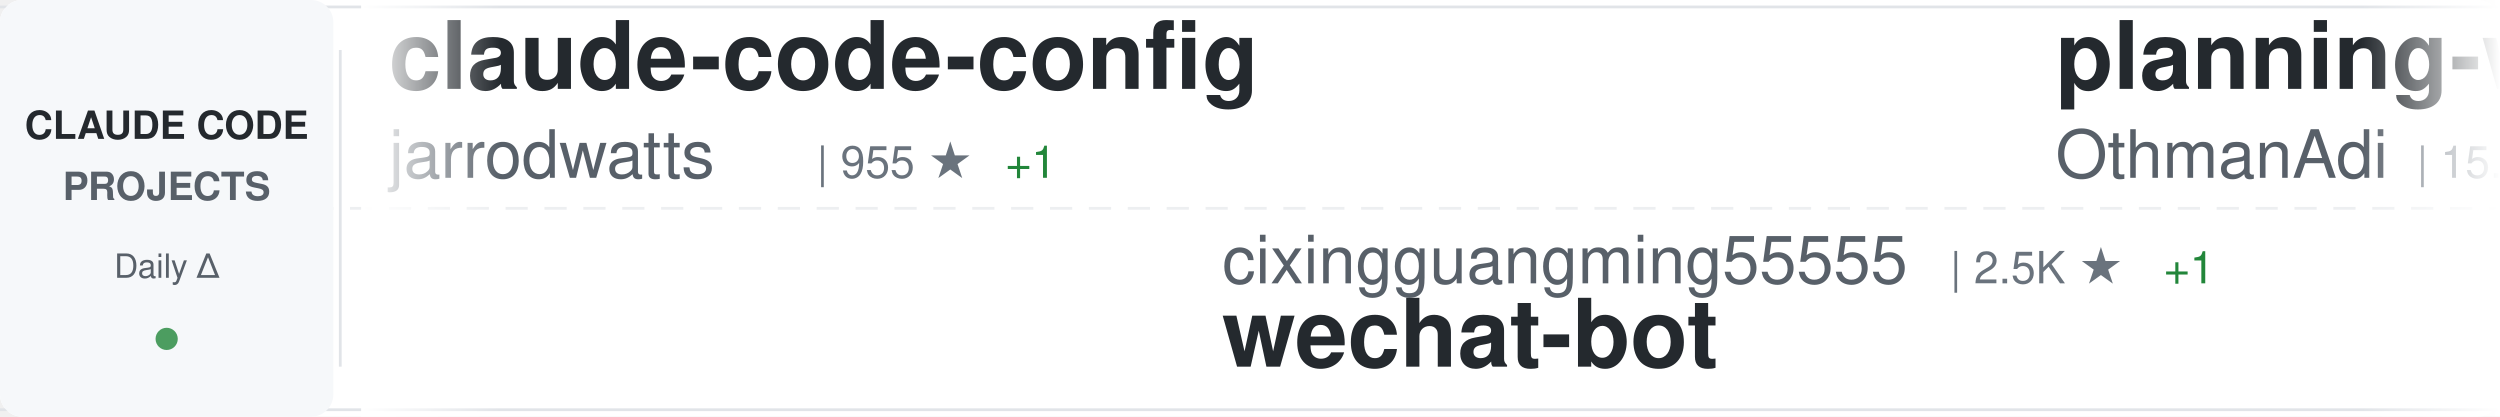
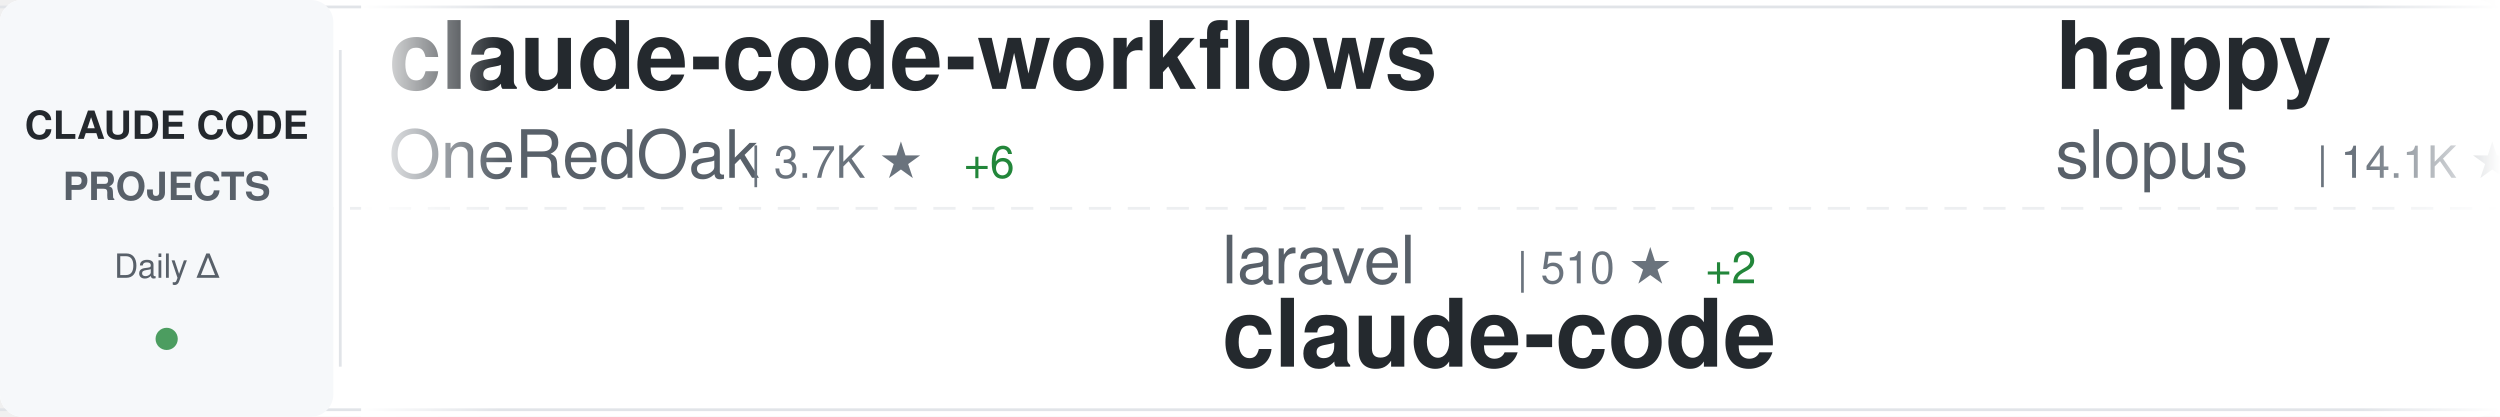
<svg xmlns="http://www.w3.org/2000/svg" width="900" height="150">
  <defs>
    <linearGradient id="awesomeLeftFade" x1="0%" y1="0%" x2="100%" y2="0%">
      <stop offset="0%" style="stop-color:#ffffff;stop-opacity:1" />
      <stop offset="100%" style="stop-color:#ffffff;stop-opacity:0" />
    </linearGradient>
    <linearGradient id="awesomeRightFade" x1="0%" y1="0%" x2="100%" y2="0%">
      <stop offset="0%" style="stop-color:#ffffff;stop-opacity:0" />
      <stop offset="100%" style="stop-color:#ffffff;stop-opacity:1" />
    </linearGradient>
  </defs>
  <rect width="900" height="150" fill="#ffffff" rx="8" />
  <rect x="0" y="2" width="900" height="1" fill="#e1e4e8" />
  <rect x="0" y="147" width="900" height="1" fill="#e1e4e8" />
  <line x1="0" y1="75" x2="900" y2="75" stroke="#e1e4e8" stroke-width="1" stroke-dasharray="8 6" opacity="0.6" />
  <rect x="0" y="0" width="120" height="150" fill="#f6f8fa" rx="8" />
  <text x="60" y="50" font-family="-apple-system, BlinkMacSystemFont, 'Segoe UI', Helvetica, Arial, sans-serif" font-size="14" font-weight="600" fill="#24292e" text-anchor="middle">CLAUDE CODE</text>
  <text x="60" y="72" font-family="-apple-system, BlinkMacSystemFont, 'Segoe UI', Helvetica, Arial, sans-serif" font-size="14" font-weight="600" fill="#586069" text-anchor="middle">PROJECTS</text>
  <text x="60" y="100" font-family="-apple-system, BlinkMacSystemFont, 'Segoe UI', Helvetica, Arial, sans-serif" font-size="12" font-weight="500" fill="#586069" text-anchor="middle">Daily Δ</text>
  <circle cx="60" cy="122" r="4" fill="#22863a" opacity="0.8" />
  <rect x="122" y="18" width="1" height="114" fill="#e1e4e8" />
  <clipPath id="awesomeTickerClip">
    <rect x="130" y="0" width="770" height="150" />
  </clipPath>
  <g clip-path="url(#awesomeTickerClip)">
    <g id="awesomeTickerItems">
      <animateTransform attributeName="transform" attributeType="XML" type="translate" from="0 0" to="-3000 0" dur="54s" repeatCount="indefinite" />
      <g transform="translate(0, 0)">
-         <text x="140" y="32" font-family="-apple-system, BlinkMacSystemFont, 'Segoe UI', Helvetica, Arial, sans-serif" font-size="34" font-weight="600" fill="#24292e">claude-code-config</text>
-         <text x="140" y="64" font-family="-apple-system, BlinkMacSystemFont, 'Segoe UI', Helvetica, Arial, sans-serif" font-size="24" font-weight="400" fill="#586069">jarrodwatts</text>
-         <text x="294" y="64" font-family="-apple-system, BlinkMacSystemFont, 'Segoe UI', Helvetica, Arial, sans-serif" font-size="16" font-weight="500" fill="#6a737d">| 955 ★</text>
-         <text x="362" y="64" font-family="-apple-system, BlinkMacSystemFont, 'Segoe UI', Helvetica, Arial, sans-serif" font-size="16" font-weight="500" fill="#22863a"> +1</text>
+         <text x="140" y="32" font-family="-apple-system, BlinkMacSystemFont, 'Segoe UI', Helvetica, Arial, sans-serif" font-size="34" font-weight="600" fill="#24292e">claude-code-workflows</text>
+         <text x="140" y="64" font-family="-apple-system, BlinkMacSystemFont, 'Segoe UI', Helvetica, Arial, sans-serif" font-size="24" font-weight="400" fill="#586069">OneRedOak</text>
+         <text x="270" y="64" font-family="-apple-system, BlinkMacSystemFont, 'Segoe UI', Helvetica, Arial, sans-serif" font-size="16" font-weight="500" fill="#6a737d">| 3.7K ★</text>
+         <text x="347" y="64" font-family="-apple-system, BlinkMacSystemFont, 'Segoe UI', Helvetica, Arial, sans-serif" font-size="16" font-weight="500" fill="#22863a"> +6</text>
      </g>
      <g transform="translate(300, 0)">
-         <text x="140" y="102" font-family="-apple-system, BlinkMacSystemFont, 'Segoe UI', Helvetica, Arial, sans-serif" font-size="24" font-weight="400" fill="#586069">cixingguangming55555</text>
-         <text x="402" y="102" font-family="-apple-system, BlinkMacSystemFont, 'Segoe UI', Helvetica, Arial, sans-serif" font-size="16" font-weight="500" fill="#6a737d">| 2.5K ★</text>
-         <text x="479" y="102" font-family="-apple-system, BlinkMacSystemFont, 'Segoe UI', Helvetica, Arial, sans-serif" font-size="16" font-weight="500" fill="#22863a"> +1</text>
-         <text x="140" y="132" font-family="-apple-system, BlinkMacSystemFont, 'Segoe UI', Helvetica, Arial, sans-serif" font-size="34" font-weight="600" fill="#24292e">wechat-bot</text>
+         <text x="140" y="102" font-family="-apple-system, BlinkMacSystemFont, 'Segoe UI', Helvetica, Arial, sans-serif" font-size="24" font-weight="400" fill="#586069">laravel</text>
+         <text x="246" y="102" font-family="-apple-system, BlinkMacSystemFont, 'Segoe UI', Helvetica, Arial, sans-serif" font-size="16" font-weight="500" fill="#6a737d">| 510 ★</text>
+         <text x="314" y="102" font-family="-apple-system, BlinkMacSystemFont, 'Segoe UI', Helvetica, Arial, sans-serif" font-size="16" font-weight="500" fill="#22863a"> +2</text>
+         <text x="140" y="132" font-family="-apple-system, BlinkMacSystemFont, 'Segoe UI', Helvetica, Arial, sans-serif" font-size="34" font-weight="600" fill="#24292e">claude-code</text>
      </g>
      <g transform="translate(600, 0)">
-         <text x="140" y="32" font-family="-apple-system, BlinkMacSystemFont, 'Segoe UI', Helvetica, Arial, sans-serif" font-size="34" font-weight="600" fill="#24292e">planning-with-files</text>
-         <text x="140" y="64" font-family="-apple-system, BlinkMacSystemFont, 'Segoe UI', Helvetica, Arial, sans-serif" font-size="24" font-weight="400" fill="#586069">OthmanAdi</text>
-         <text x="270" y="64" font-family="-apple-system, BlinkMacSystemFont, 'Segoe UI', Helvetica, Arial, sans-serif" font-size="16" font-weight="500" fill="#6a737d">| 15.1K ★</text>
-         <text x="356" y="64" font-family="-apple-system, BlinkMacSystemFont, 'Segoe UI', Helvetica, Arial, sans-serif" font-size="16" font-weight="500" fill="#22863a"> +119</text>
-       </g>
-       <g transform="translate(900, 0)">
-         <text x="140" y="102" font-family="-apple-system, BlinkMacSystemFont, 'Segoe UI', Helvetica, Arial, sans-serif" font-size="24" font-weight="400" fill="#586069">davila7</text>
-         <text x="246" y="102" font-family="-apple-system, BlinkMacSystemFont, 'Segoe UI', Helvetica, Arial, sans-serif" font-size="16" font-weight="500" fill="#6a737d">| 22.0K ★</text>
-         <text x="332" y="102" font-family="-apple-system, BlinkMacSystemFont, 'Segoe UI', Helvetica, Arial, sans-serif" font-size="16" font-weight="500" fill="#22863a"> +146</text>
-         <text x="140" y="132" font-family="-apple-system, BlinkMacSystemFont, 'Segoe UI', Helvetica, Arial, sans-serif" font-size="34" font-weight="600" fill="#24292e">claude-code-templates</text>
-       </g>
-       <g transform="translate(1200, 0)">
-         <text x="140" y="32" font-family="-apple-system, BlinkMacSystemFont, 'Segoe UI', Helvetica, Arial, sans-serif" font-size="34" font-weight="600" fill="#24292e">claude-code-action</text>
-         <text x="140" y="64" font-family="-apple-system, BlinkMacSystemFont, 'Segoe UI', Helvetica, Arial, sans-serif" font-size="24" font-weight="400" fill="#586069">anthropics</text>
-         <text x="282" y="64" font-family="-apple-system, BlinkMacSystemFont, 'Segoe UI', Helvetica, Arial, sans-serif" font-size="16" font-weight="500" fill="#6a737d">| 6.0K ★</text>
-         <text x="359" y="64" font-family="-apple-system, BlinkMacSystemFont, 'Segoe UI', Helvetica, Arial, sans-serif" font-size="16" font-weight="500" fill="#22863a"> +25</text>
-       </g>
-       <g transform="translate(1500, 0)">
-         <text x="140" y="102" font-family="-apple-system, BlinkMacSystemFont, 'Segoe UI', Helvetica, Arial, sans-serif" font-size="24" font-weight="400" fill="#586069">Pimzino</text>
-         <text x="246" y="102" font-family="-apple-system, BlinkMacSystemFont, 'Segoe UI', Helvetica, Arial, sans-serif" font-size="16" font-weight="500" fill="#6a737d">| 3.5K ★</text>
-         <text x="323" y="102" font-family="-apple-system, BlinkMacSystemFont, 'Segoe UI', Helvetica, Arial, sans-serif" font-size="16" font-weight="500" fill="#22863a"> +6</text>
-         <text x="140" y="132" font-family="-apple-system, BlinkMacSystemFont, 'Segoe UI', Helvetica, Arial, sans-serif" font-size="34" font-weight="600" fill="#24292e">claude-code-spec-workflo...</text>
-       </g>
-       <g transform="translate(1800, 0)">
-         <text x="140" y="32" font-family="-apple-system, BlinkMacSystemFont, 'Segoe UI', Helvetica, Arial, sans-serif" font-size="34" font-weight="600" fill="#24292e">Claude-Code-Workflow</text>
-         <text x="140" y="64" font-family="-apple-system, BlinkMacSystemFont, 'Segoe UI', Helvetica, Arial, sans-serif" font-size="24" font-weight="400" fill="#586069">catlog22</text>
-         <text x="258" y="64" font-family="-apple-system, BlinkMacSystemFont, 'Segoe UI', Helvetica, Arial, sans-serif" font-size="16" font-weight="500" fill="#6a737d">| 1.4K ★</text>
-         <text x="335" y="64" font-family="-apple-system, BlinkMacSystemFont, 'Segoe UI', Helvetica, Arial, sans-serif" font-size="16" font-weight="500" fill="#22863a"> +9</text>
-       </g>
-       <g transform="translate(2100, 0)">
-         <text x="140" y="102" font-family="-apple-system, BlinkMacSystemFont, 'Segoe UI', Helvetica, Arial, sans-serif" font-size="24" font-weight="400" fill="#586069">ComposioHQ</text>
-         <text x="282" y="102" font-family="-apple-system, BlinkMacSystemFont, 'Segoe UI', Helvetica, Arial, sans-serif" font-size="16" font-weight="500" fill="#6a737d">| 40.2K ★</text>
-         <text x="368" y="102" font-family="-apple-system, BlinkMacSystemFont, 'Segoe UI', Helvetica, Arial, sans-serif" font-size="16" font-weight="500" fill="#22863a"> +463</text>
-         <text x="140" y="132" font-family="-apple-system, BlinkMacSystemFont, 'Segoe UI', Helvetica, Arial, sans-serif" font-size="34" font-weight="600" fill="#24292e">awesome-claude-skills</text>
-       </g>
-       <g transform="translate(2400, 0)">
        <text x="140" y="32" font-family="-apple-system, BlinkMacSystemFont, 'Segoe UI', Helvetica, Arial, sans-serif" font-size="34" font-weight="600" fill="#24292e">happy</text>
        <text x="140" y="64" font-family="-apple-system, BlinkMacSystemFont, 'Segoe UI', Helvetica, Arial, sans-serif" font-size="24" font-weight="400" fill="#586069">slopus</text>
        <text x="234" y="64" font-family="-apple-system, BlinkMacSystemFont, 'Segoe UI', Helvetica, Arial, sans-serif" font-size="16" font-weight="500" fill="#6a737d">| 14.1K ★</text>
-         <text x="320" y="64" font-family="-apple-system, BlinkMacSystemFont, 'Segoe UI', Helvetica, Arial, sans-serif" font-size="16" font-weight="500" fill="#22863a"> +100</text>
+         <text x="320" y="64" font-family="-apple-system, BlinkMacSystemFont, 'Segoe UI', Helvetica, Arial, sans-serif" font-size="16" font-weight="500" fill="#22863a"> +97</text>
+       </g>
+       <g transform="translate(900, 0)">
+         <text x="140" y="102" font-family="-apple-system, BlinkMacSystemFont, 'Segoe UI', Helvetica, Arial, sans-serif" font-size="24" font-weight="400" fill="#586069">Yuyz0112</text>
+         <text x="258" y="102" font-family="-apple-system, BlinkMacSystemFont, 'Segoe UI', Helvetica, Arial, sans-serif" font-size="16" font-weight="500" fill="#6a737d">| 2.1K ★</text>
+         <text x="335" y="102" font-family="-apple-system, BlinkMacSystemFont, 'Segoe UI', Helvetica, Arial, sans-serif" font-size="16" font-weight="500" fill="#22863a"> +5</text>
+         <text x="140" y="132" font-family="-apple-system, BlinkMacSystemFont, 'Segoe UI', Helvetica, Arial, sans-serif" font-size="34" font-weight="600" fill="#24292e">claude-code-reverse</text>
+       </g>
+       <g transform="translate(1200, 0)">
+         <text x="140" y="32" font-family="-apple-system, BlinkMacSystemFont, 'Segoe UI', Helvetica, Arial, sans-serif" font-size="34" font-weight="600" fill="#24292e">claude-code</text>
+         <text x="140" y="64" font-family="-apple-system, BlinkMacSystemFont, 'Segoe UI', Helvetica, Arial, sans-serif" font-size="24" font-weight="400" fill="#586069">MadAppGang</text>
+         <text x="282" y="64" font-family="-apple-system, BlinkMacSystemFont, 'Segoe UI', Helvetica, Arial, sans-serif" font-size="16" font-weight="500" fill="#6a737d">| 241 ★</text>
+       </g>
+       <g transform="translate(1500, 0)">
+         <text x="140" y="102" font-family="-apple-system, BlinkMacSystemFont, 'Segoe UI', Helvetica, Arial, sans-serif" font-size="24" font-weight="400" fill="#586069">Alishahryar1</text>
+         <text x="306" y="102" font-family="-apple-system, BlinkMacSystemFont, 'Segoe UI', Helvetica, Arial, sans-serif" font-size="16" font-weight="500" fill="#6a737d">| 775 ★</text>
+         <text x="374" y="102" font-family="-apple-system, BlinkMacSystemFont, 'Segoe UI', Helvetica, Arial, sans-serif" font-size="16" font-weight="500" fill="#22863a"> +21</text>
+         <text x="140" y="132" font-family="-apple-system, BlinkMacSystemFont, 'Segoe UI', Helvetica, Arial, sans-serif" font-size="34" font-weight="600" fill="#24292e">free-claude-code</text>
+       </g>
+       <g transform="translate(1800, 0)">
+         <text x="140" y="32" font-family="-apple-system, BlinkMacSystemFont, 'Segoe UI', Helvetica, Arial, sans-serif" font-size="34" font-weight="600" fill="#24292e">claude-code-requirements...</text>
+         <text x="140" y="64" font-family="-apple-system, BlinkMacSystemFont, 'Segoe UI', Helvetica, Arial, sans-serif" font-size="24" font-weight="400" fill="#586069">rizethereum</text>
+         <text x="294" y="64" font-family="-apple-system, BlinkMacSystemFont, 'Segoe UI', Helvetica, Arial, sans-serif" font-size="16" font-weight="500" fill="#6a737d">| 1.7K ★</text>
+         <text x="371" y="64" font-family="-apple-system, BlinkMacSystemFont, 'Segoe UI', Helvetica, Arial, sans-serif" font-size="16" font-weight="500" fill="#22863a"> +1</text>
+       </g>
+       <g transform="translate(2100, 0)">
+         <text x="140" y="102" font-family="-apple-system, BlinkMacSystemFont, 'Segoe UI', Helvetica, Arial, sans-serif" font-size="24" font-weight="400" fill="#586069">feiskyer</text>
+         <text x="258" y="102" font-family="-apple-system, BlinkMacSystemFont, 'Segoe UI', Helvetica, Arial, sans-serif" font-size="16" font-weight="500" fill="#6a737d">| 1.2K ★</text>
+         <text x="335" y="102" font-family="-apple-system, BlinkMacSystemFont, 'Segoe UI', Helvetica, Arial, sans-serif" font-size="16" font-weight="500" fill="#22863a"> +4</text>
+         <text x="140" y="132" font-family="-apple-system, BlinkMacSystemFont, 'Segoe UI', Helvetica, Arial, sans-serif" font-size="34" font-weight="600" fill="#24292e">claude-code-settings</text>
+       </g>
+       <g transform="translate(2400, 0)">
+         <text x="140" y="32" font-family="-apple-system, BlinkMacSystemFont, 'Segoe UI', Helvetica, Arial, sans-serif" font-size="34" font-weight="600" fill="#24292e">claude-code-hooks-multi-...</text>
+         <text x="140" y="64" font-family="-apple-system, BlinkMacSystemFont, 'Segoe UI', Helvetica, Arial, sans-serif" font-size="24" font-weight="400" fill="#586069">disler</text>
+         <text x="234" y="64" font-family="-apple-system, BlinkMacSystemFont, 'Segoe UI', Helvetica, Arial, sans-serif" font-size="16" font-weight="500" fill="#6a737d">| 1.2K ★</text>
+         <text x="311" y="64" font-family="-apple-system, BlinkMacSystemFont, 'Segoe UI', Helvetica, Arial, sans-serif" font-size="16" font-weight="500" fill="#22863a"> +6</text>
      </g>
      <g transform="translate(2700, 0)">
-         <text x="140" y="102" font-family="-apple-system, BlinkMacSystemFont, 'Segoe UI', Helvetica, Arial, sans-serif" font-size="24" font-weight="400" fill="#586069">steipete</text>
-         <text x="258" y="102" font-family="-apple-system, BlinkMacSystemFont, 'Segoe UI', Helvetica, Arial, sans-serif" font-size="16" font-weight="500" fill="#6a737d">| 1.1K ★</text>
-         <text x="335" y="102" font-family="-apple-system, BlinkMacSystemFont, 'Segoe UI', Helvetica, Arial, sans-serif" font-size="16" font-weight="500" fill="#22863a"> +3</text>
-         <text x="140" y="132" font-family="-apple-system, BlinkMacSystemFont, 'Segoe UI', Helvetica, Arial, sans-serif" font-size="34" font-weight="600" fill="#24292e">claude-code-mcp</text>
+         <text x="140" y="102" font-family="-apple-system, BlinkMacSystemFont, 'Segoe UI', Helvetica, Arial, sans-serif" font-size="24" font-weight="400" fill="#586069">anomalyco</text>
+         <text x="270" y="102" font-family="-apple-system, BlinkMacSystemFont, 'Segoe UI', Helvetica, Arial, sans-serif" font-size="16" font-weight="500" fill="#6a737d">| 115.4K ★</text>
+         <text x="365" y="102" font-family="-apple-system, BlinkMacSystemFont, 'Segoe UI', Helvetica, Arial, sans-serif" font-size="16" font-weight="500" fill="#22863a"> +793</text>
+         <text x="140" y="132" font-family="-apple-system, BlinkMacSystemFont, 'Segoe UI', Helvetica, Arial, sans-serif" font-size="34" font-weight="600" fill="#24292e">opencode</text>
      </g>
      <g transform="translate(3000, 0)">
-         <text x="140" y="32" font-family="-apple-system, BlinkMacSystemFont, 'Segoe UI', Helvetica, Arial, sans-serif" font-size="34" font-weight="600" fill="#24292e">claude-code-config</text>
-         <text x="140" y="64" font-family="-apple-system, BlinkMacSystemFont, 'Segoe UI', Helvetica, Arial, sans-serif" font-size="24" font-weight="400" fill="#586069">jarrodwatts</text>
-         <text x="294" y="64" font-family="-apple-system, BlinkMacSystemFont, 'Segoe UI', Helvetica, Arial, sans-serif" font-size="16" font-weight="500" fill="#6a737d">| 955 ★</text>
-         <text x="362" y="64" font-family="-apple-system, BlinkMacSystemFont, 'Segoe UI', Helvetica, Arial, sans-serif" font-size="16" font-weight="500" fill="#22863a"> +1</text>
+         <text x="140" y="32" font-family="-apple-system, BlinkMacSystemFont, 'Segoe UI', Helvetica, Arial, sans-serif" font-size="34" font-weight="600" fill="#24292e">claude-code-workflows</text>
+         <text x="140" y="64" font-family="-apple-system, BlinkMacSystemFont, 'Segoe UI', Helvetica, Arial, sans-serif" font-size="24" font-weight="400" fill="#586069">OneRedOak</text>
+         <text x="270" y="64" font-family="-apple-system, BlinkMacSystemFont, 'Segoe UI', Helvetica, Arial, sans-serif" font-size="16" font-weight="500" fill="#6a737d">| 3.7K ★</text>
+         <text x="347" y="64" font-family="-apple-system, BlinkMacSystemFont, 'Segoe UI', Helvetica, Arial, sans-serif" font-size="16" font-weight="500" fill="#22863a"> +6</text>
      </g>
      <g transform="translate(3300, 0)">
-         <text x="140" y="102" font-family="-apple-system, BlinkMacSystemFont, 'Segoe UI', Helvetica, Arial, sans-serif" font-size="24" font-weight="400" fill="#586069">cixingguangming55555</text>
-         <text x="402" y="102" font-family="-apple-system, BlinkMacSystemFont, 'Segoe UI', Helvetica, Arial, sans-serif" font-size="16" font-weight="500" fill="#6a737d">| 2.5K ★</text>
-         <text x="479" y="102" font-family="-apple-system, BlinkMacSystemFont, 'Segoe UI', Helvetica, Arial, sans-serif" font-size="16" font-weight="500" fill="#22863a"> +1</text>
-         <text x="140" y="132" font-family="-apple-system, BlinkMacSystemFont, 'Segoe UI', Helvetica, Arial, sans-serif" font-size="34" font-weight="600" fill="#24292e">wechat-bot</text>
+         <text x="140" y="102" font-family="-apple-system, BlinkMacSystemFont, 'Segoe UI', Helvetica, Arial, sans-serif" font-size="24" font-weight="400" fill="#586069">laravel</text>
+         <text x="246" y="102" font-family="-apple-system, BlinkMacSystemFont, 'Segoe UI', Helvetica, Arial, sans-serif" font-size="16" font-weight="500" fill="#6a737d">| 510 ★</text>
+         <text x="314" y="102" font-family="-apple-system, BlinkMacSystemFont, 'Segoe UI', Helvetica, Arial, sans-serif" font-size="16" font-weight="500" fill="#22863a"> +2</text>
+         <text x="140" y="132" font-family="-apple-system, BlinkMacSystemFont, 'Segoe UI', Helvetica, Arial, sans-serif" font-size="34" font-weight="600" fill="#24292e">claude-code</text>
      </g>
      <g transform="translate(3600, 0)">
-         <text x="140" y="32" font-family="-apple-system, BlinkMacSystemFont, 'Segoe UI', Helvetica, Arial, sans-serif" font-size="34" font-weight="600" fill="#24292e">planning-with-files</text>
-         <text x="140" y="64" font-family="-apple-system, BlinkMacSystemFont, 'Segoe UI', Helvetica, Arial, sans-serif" font-size="24" font-weight="400" fill="#586069">OthmanAdi</text>
-         <text x="270" y="64" font-family="-apple-system, BlinkMacSystemFont, 'Segoe UI', Helvetica, Arial, sans-serif" font-size="16" font-weight="500" fill="#6a737d">| 15.1K ★</text>
-         <text x="356" y="64" font-family="-apple-system, BlinkMacSystemFont, 'Segoe UI', Helvetica, Arial, sans-serif" font-size="16" font-weight="500" fill="#22863a"> +119</text>
+         <text x="140" y="32" font-family="-apple-system, BlinkMacSystemFont, 'Segoe UI', Helvetica, Arial, sans-serif" font-size="34" font-weight="600" fill="#24292e">happy</text>
+         <text x="140" y="64" font-family="-apple-system, BlinkMacSystemFont, 'Segoe UI', Helvetica, Arial, sans-serif" font-size="24" font-weight="400" fill="#586069">slopus</text>
+         <text x="234" y="64" font-family="-apple-system, BlinkMacSystemFont, 'Segoe UI', Helvetica, Arial, sans-serif" font-size="16" font-weight="500" fill="#6a737d">| 14.1K ★</text>
+         <text x="320" y="64" font-family="-apple-system, BlinkMacSystemFont, 'Segoe UI', Helvetica, Arial, sans-serif" font-size="16" font-weight="500" fill="#22863a"> +97</text>
      </g>
      <g transform="translate(3900, 0)">
-         <text x="140" y="102" font-family="-apple-system, BlinkMacSystemFont, 'Segoe UI', Helvetica, Arial, sans-serif" font-size="24" font-weight="400" fill="#586069">davila7</text>
-         <text x="246" y="102" font-family="-apple-system, BlinkMacSystemFont, 'Segoe UI', Helvetica, Arial, sans-serif" font-size="16" font-weight="500" fill="#6a737d">| 22.0K ★</text>
-         <text x="332" y="102" font-family="-apple-system, BlinkMacSystemFont, 'Segoe UI', Helvetica, Arial, sans-serif" font-size="16" font-weight="500" fill="#22863a"> +146</text>
-         <text x="140" y="132" font-family="-apple-system, BlinkMacSystemFont, 'Segoe UI', Helvetica, Arial, sans-serif" font-size="34" font-weight="600" fill="#24292e">claude-code-templates</text>
+         <text x="140" y="102" font-family="-apple-system, BlinkMacSystemFont, 'Segoe UI', Helvetica, Arial, sans-serif" font-size="24" font-weight="400" fill="#586069">Yuyz0112</text>
+         <text x="258" y="102" font-family="-apple-system, BlinkMacSystemFont, 'Segoe UI', Helvetica, Arial, sans-serif" font-size="16" font-weight="500" fill="#6a737d">| 2.1K ★</text>
+         <text x="335" y="102" font-family="-apple-system, BlinkMacSystemFont, 'Segoe UI', Helvetica, Arial, sans-serif" font-size="16" font-weight="500" fill="#22863a"> +5</text>
+         <text x="140" y="132" font-family="-apple-system, BlinkMacSystemFont, 'Segoe UI', Helvetica, Arial, sans-serif" font-size="34" font-weight="600" fill="#24292e">claude-code-reverse</text>
      </g>
    </g>
  </g>
  <rect x="130" y="0" width="50" height="150" fill="url(#awesomeLeftFade)" />
  <rect x="850" y="0" width="50" height="150" fill="url(#awesomeRightFade)" />
</svg>
